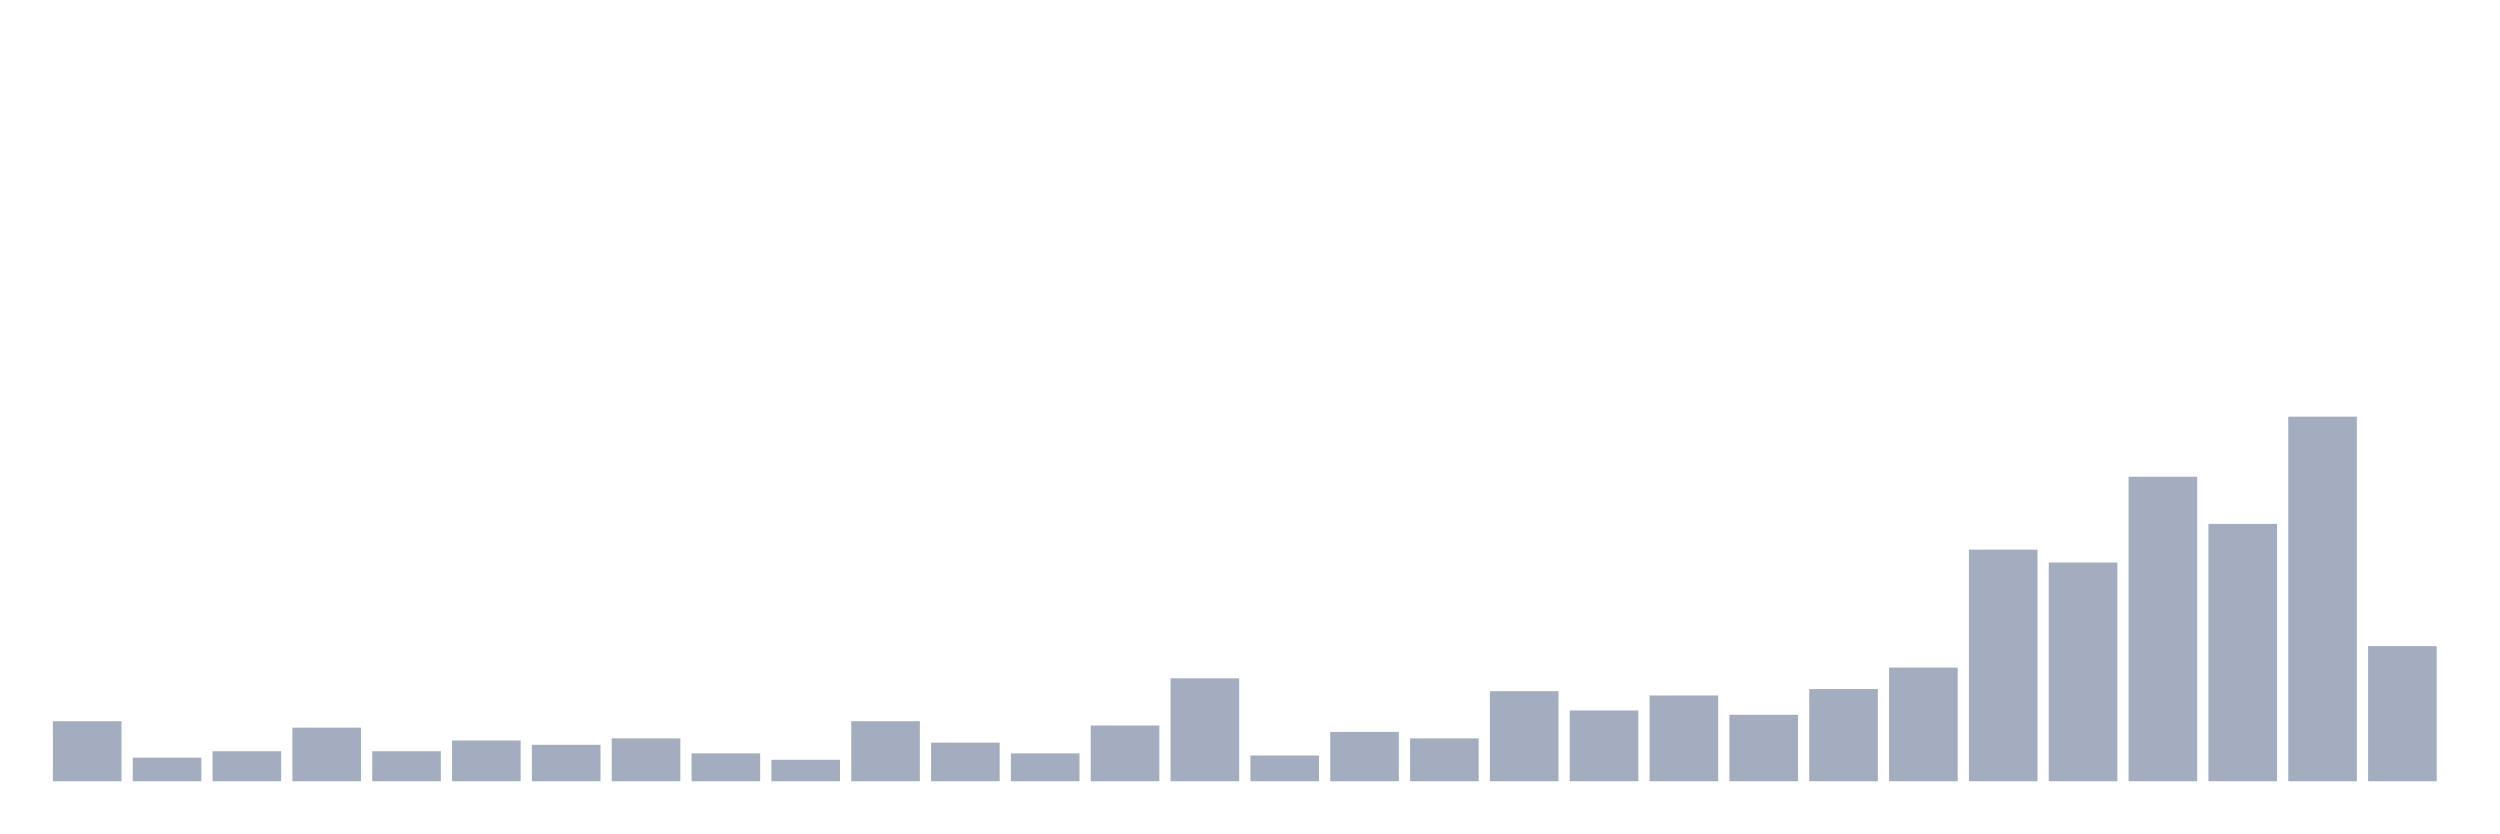
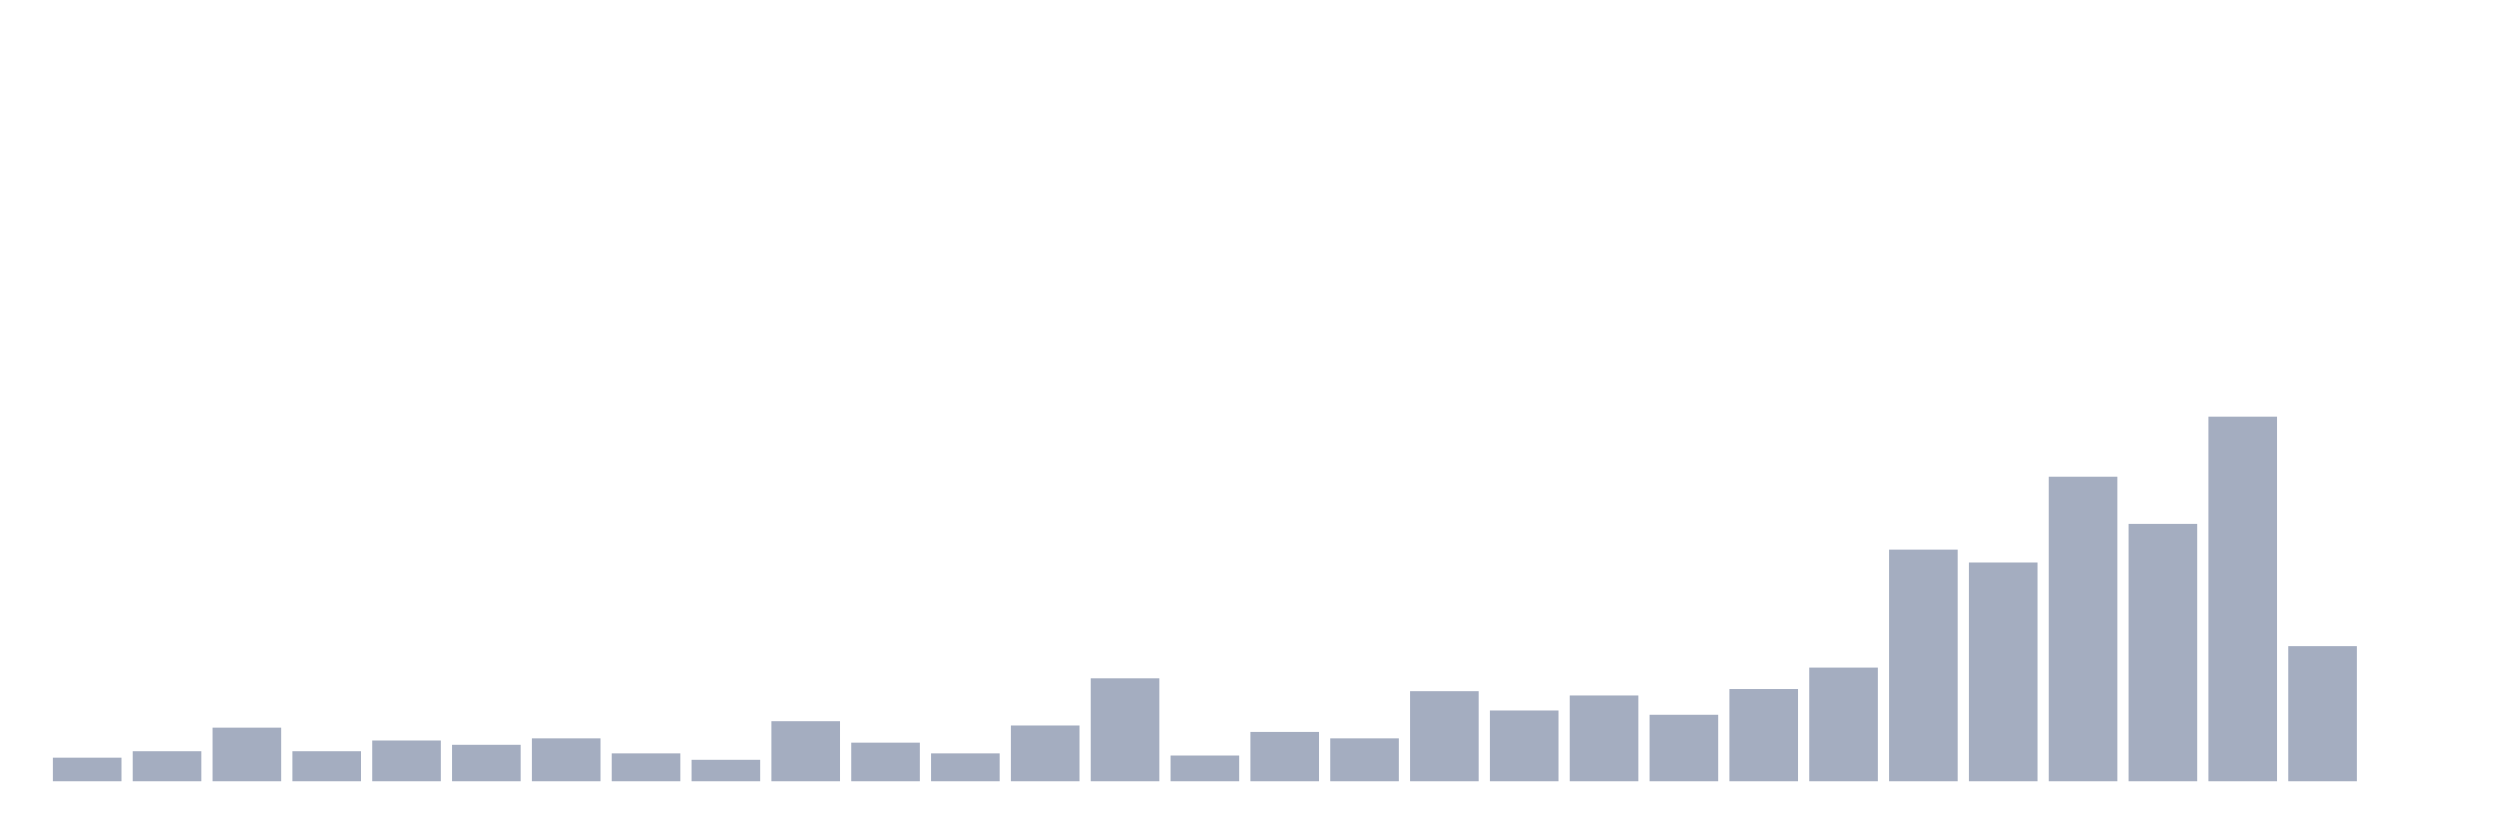
<svg xmlns="http://www.w3.org/2000/svg" viewBox="0 0 480 160">
  <g transform="translate(10,10)">
-     <rect class="bar" x="0.153" width="13.175" y="128.471" height="11.529" fill="rgb(164,173,192)" />
-     <rect class="bar" x="15.482" width="13.175" y="135.471" height="4.529" fill="rgb(164,173,192)" />
-     <rect class="bar" x="30.81" width="13.175" y="134.235" height="5.765" fill="rgb(164,173,192)" />
-     <rect class="bar" x="46.138" width="13.175" y="129.706" height="10.294" fill="rgb(164,173,192)" />
-     <rect class="bar" x="61.466" width="13.175" y="134.235" height="5.765" fill="rgb(164,173,192)" />
-     <rect class="bar" x="76.794" width="13.175" y="132.176" height="7.824" fill="rgb(164,173,192)" />
-     <rect class="bar" x="92.123" width="13.175" y="133" height="7" fill="rgb(164,173,192)" />
-     <rect class="bar" x="107.451" width="13.175" y="131.765" height="8.235" fill="rgb(164,173,192)" />
-     <rect class="bar" x="122.779" width="13.175" y="134.647" height="5.353" fill="rgb(164,173,192)" />
-     <rect class="bar" x="138.107" width="13.175" y="135.882" height="4.118" fill="rgb(164,173,192)" />
-     <rect class="bar" x="153.436" width="13.175" y="128.471" height="11.529" fill="rgb(164,173,192)" />
-     <rect class="bar" x="168.764" width="13.175" y="132.588" height="7.412" fill="rgb(164,173,192)" />
-     <rect class="bar" x="184.092" width="13.175" y="134.647" height="5.353" fill="rgb(164,173,192)" />
-     <rect class="bar" x="199.42" width="13.175" y="129.294" height="10.706" fill="rgb(164,173,192)" />
-     <rect class="bar" x="214.748" width="13.175" y="120.235" height="19.765" fill="rgb(164,173,192)" />
-     <rect class="bar" x="230.077" width="13.175" y="135.059" height="4.941" fill="rgb(164,173,192)" />
-     <rect class="bar" x="245.405" width="13.175" y="130.529" height="9.471" fill="rgb(164,173,192)" />
-     <rect class="bar" x="260.733" width="13.175" y="131.765" height="8.235" fill="rgb(164,173,192)" />
-     <rect class="bar" x="276.061" width="13.175" y="122.706" height="17.294" fill="rgb(164,173,192)" />
-     <rect class="bar" x="291.39" width="13.175" y="126.412" height="13.588" fill="rgb(164,173,192)" />
-     <rect class="bar" x="306.718" width="13.175" y="123.529" height="16.471" fill="rgb(164,173,192)" />
-     <rect class="bar" x="322.046" width="13.175" y="127.235" height="12.765" fill="rgb(164,173,192)" />
-     <rect class="bar" x="337.374" width="13.175" y="122.294" height="17.706" fill="rgb(164,173,192)" />
-     <rect class="bar" x="352.702" width="13.175" y="118.176" height="21.824" fill="rgb(164,173,192)" />
-     <rect class="bar" x="368.031" width="13.175" y="95.529" height="44.471" fill="rgb(164,173,192)" />
-     <rect class="bar" x="383.359" width="13.175" y="98" height="42" fill="rgb(164,173,192)" />
-     <rect class="bar" x="398.687" width="13.175" y="81.529" height="58.471" fill="rgb(164,173,192)" />
-     <rect class="bar" x="414.015" width="13.175" y="90.588" height="49.412" fill="rgb(164,173,192)" />
-     <rect class="bar" x="429.344" width="13.175" y="70" height="70" fill="rgb(164,173,192)" />
-     <rect class="bar" x="444.672" width="13.175" y="114.059" height="25.941" fill="rgb(164,173,192)" />
+     <rect class="bar" x="0.153" width="13.175" y="135.471" height="4.529" fill="rgb(164,173,192)" />
+     <rect class="bar" x="15.482" width="13.175" y="134.235" height="5.765" fill="rgb(164,173,192)" />
+     <rect class="bar" x="30.81" width="13.175" y="129.706" height="10.294" fill="rgb(164,173,192)" />
+     <rect class="bar" x="46.138" width="13.175" y="134.235" height="5.765" fill="rgb(164,173,192)" />
+     <rect class="bar" x="61.466" width="13.175" y="132.176" height="7.824" fill="rgb(164,173,192)" />
+     <rect class="bar" x="76.794" width="13.175" y="133" height="7" fill="rgb(164,173,192)" />
+     <rect class="bar" x="92.123" width="13.175" y="131.765" height="8.235" fill="rgb(164,173,192)" />
+     <rect class="bar" x="107.451" width="13.175" y="134.647" height="5.353" fill="rgb(164,173,192)" />
+     <rect class="bar" x="122.779" width="13.175" y="135.882" height="4.118" fill="rgb(164,173,192)" />
+     <rect class="bar" x="138.107" width="13.175" y="128.471" height="11.529" fill="rgb(164,173,192)" />
+     <rect class="bar" x="153.436" width="13.175" y="132.588" height="7.412" fill="rgb(164,173,192)" />
+     <rect class="bar" x="168.764" width="13.175" y="134.647" height="5.353" fill="rgb(164,173,192)" />
+     <rect class="bar" x="184.092" width="13.175" y="129.294" height="10.706" fill="rgb(164,173,192)" />
+     <rect class="bar" x="199.42" width="13.175" y="120.235" height="19.765" fill="rgb(164,173,192)" />
+     <rect class="bar" x="214.748" width="13.175" y="135.059" height="4.941" fill="rgb(164,173,192)" />
+     <rect class="bar" x="230.077" width="13.175" y="130.529" height="9.471" fill="rgb(164,173,192)" />
+     <rect class="bar" x="245.405" width="13.175" y="131.765" height="8.235" fill="rgb(164,173,192)" />
+     <rect class="bar" x="260.733" width="13.175" y="122.706" height="17.294" fill="rgb(164,173,192)" />
+     <rect class="bar" x="276.061" width="13.175" y="126.412" height="13.588" fill="rgb(164,173,192)" />
+     <rect class="bar" x="291.39" width="13.175" y="123.529" height="16.471" fill="rgb(164,173,192)" />
+     <rect class="bar" x="306.718" width="13.175" y="127.235" height="12.765" fill="rgb(164,173,192)" />
+     <rect class="bar" x="322.046" width="13.175" y="122.294" height="17.706" fill="rgb(164,173,192)" />
+     <rect class="bar" x="337.374" width="13.175" y="118.176" height="21.824" fill="rgb(164,173,192)" />
+     <rect class="bar" x="352.702" width="13.175" y="95.529" height="44.471" fill="rgb(164,173,192)" />
+     <rect class="bar" x="368.031" width="13.175" y="98" height="42" fill="rgb(164,173,192)" />
+     <rect class="bar" x="383.359" width="13.175" y="81.529" height="58.471" fill="rgb(164,173,192)" />
+     <rect class="bar" x="398.687" width="13.175" y="90.588" height="49.412" fill="rgb(164,173,192)" />
+     <rect class="bar" x="414.015" width="13.175" y="70" height="70" fill="rgb(164,173,192)" />
+     <rect class="bar" x="429.344" width="13.175" y="114.059" height="25.941" fill="rgb(164,173,192)" />
+     <rect class="bar" x="444.672" width="13.175" y="140" height="0" fill="rgb(164,173,192)" />
  </g>
</svg>
